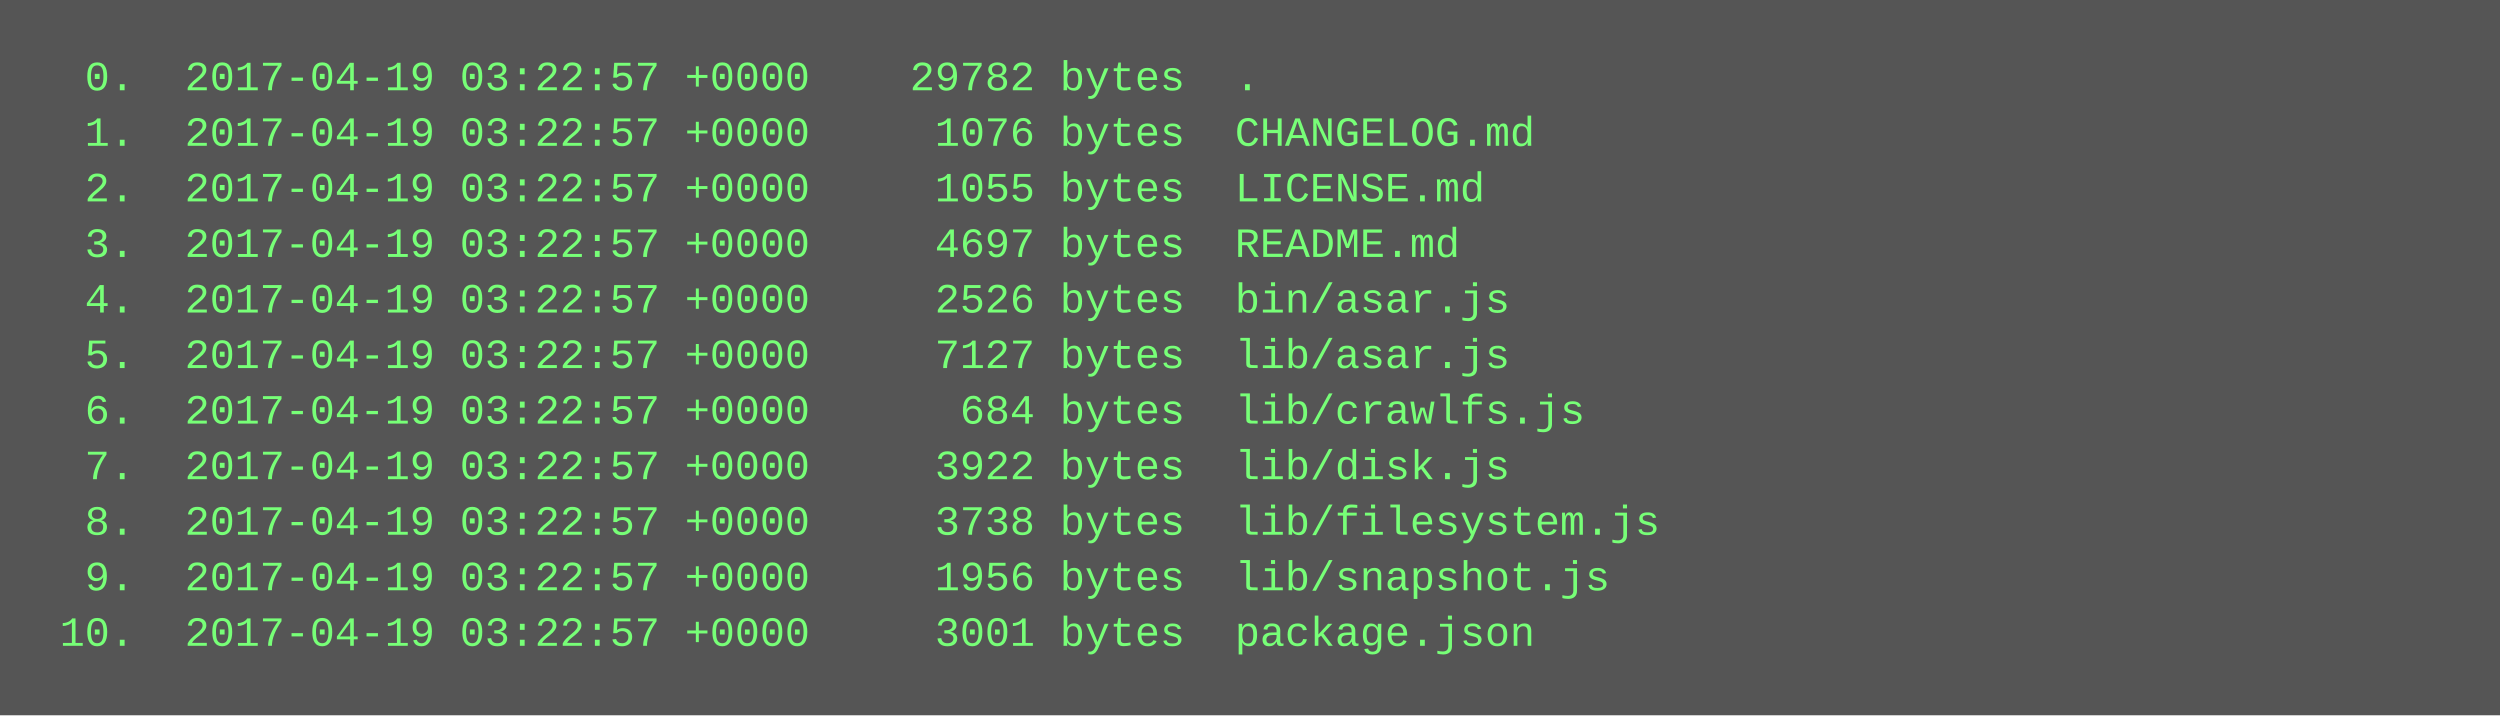
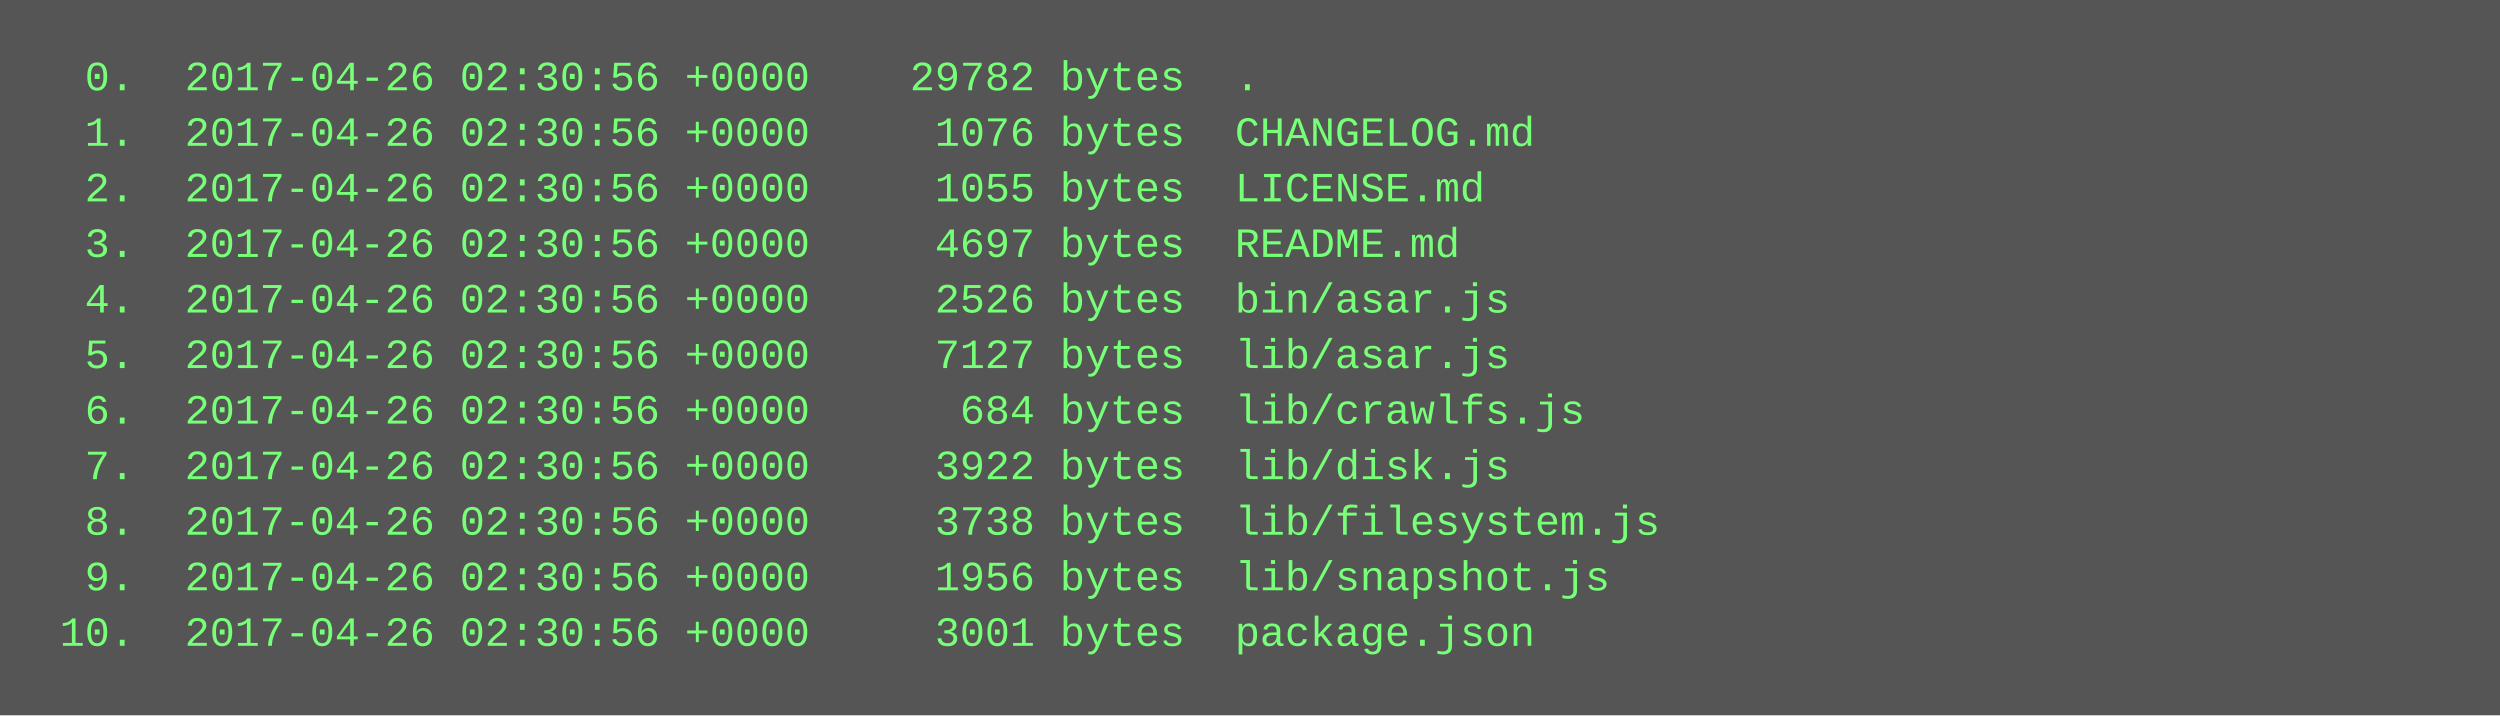
<svg xmlns="http://www.w3.org/2000/svg" height="206" width="720">
  <rect height="206" fill="#555" width="720" />
  <text fill="#7f7" font-family="Courier New" font-size="12" xml:space="preserve">
-     <tspan x="10" y="26">  0.  2017-04-19 03:22:57 +0000    29782 bytes  .</tspan>
-     <tspan x="10" y="42">  1.  2017-04-19 03:22:57 +0000     1076 bytes  CHANGELOG.md</tspan>
-     <tspan x="10" y="58">  2.  2017-04-19 03:22:57 +0000     1055 bytes  LICENSE.md</tspan>
-     <tspan x="10" y="74">  3.  2017-04-19 03:22:57 +0000     4697 bytes  README.md</tspan>
-     <tspan x="10" y="90">  4.  2017-04-19 03:22:57 +0000     2526 bytes  bin/asar.js</tspan>
-     <tspan x="10" y="106">  5.  2017-04-19 03:22:57 +0000     7127 bytes  lib/asar.js</tspan>
-     <tspan x="10" y="122">  6.  2017-04-19 03:22:57 +0000      684 bytes  lib/crawlfs.js</tspan>
-     <tspan x="10" y="138">  7.  2017-04-19 03:22:57 +0000     3922 bytes  lib/disk.js</tspan>
-     <tspan x="10" y="154">  8.  2017-04-19 03:22:57 +0000     3738 bytes  lib/filesystem.js</tspan>
-     <tspan x="10" y="170">  9.  2017-04-19 03:22:57 +0000     1956 bytes  lib/snapshot.js</tspan>
-     <tspan x="10" y="186"> 10.  2017-04-19 03:22:57 +0000     3001 bytes  package.json</tspan>
+     <tspan x="10" y="26">  0.  2017-04-26 02:30:56 +0000    29782 bytes  .</tspan>
+     <tspan x="10" y="42">  1.  2017-04-26 02:30:56 +0000     1076 bytes  CHANGELOG.md</tspan>
+     <tspan x="10" y="58">  2.  2017-04-26 02:30:56 +0000     1055 bytes  LICENSE.md</tspan>
+     <tspan x="10" y="74">  3.  2017-04-26 02:30:56 +0000     4697 bytes  README.md</tspan>
+     <tspan x="10" y="90">  4.  2017-04-26 02:30:56 +0000     2526 bytes  bin/asar.js</tspan>
+     <tspan x="10" y="106">  5.  2017-04-26 02:30:56 +0000     7127 bytes  lib/asar.js</tspan>
+     <tspan x="10" y="122">  6.  2017-04-26 02:30:56 +0000      684 bytes  lib/crawlfs.js</tspan>
+     <tspan x="10" y="138">  7.  2017-04-26 02:30:56 +0000     3922 bytes  lib/disk.js</tspan>
+     <tspan x="10" y="154">  8.  2017-04-26 02:30:56 +0000     3738 bytes  lib/filesystem.js</tspan>
+     <tspan x="10" y="170">  9.  2017-04-26 02:30:56 +0000     1956 bytes  lib/snapshot.js</tspan>
+     <tspan x="10" y="186"> 10.  2017-04-26 02:30:56 +0000     3001 bytes  package.json</tspan>
  </text>
</svg>
